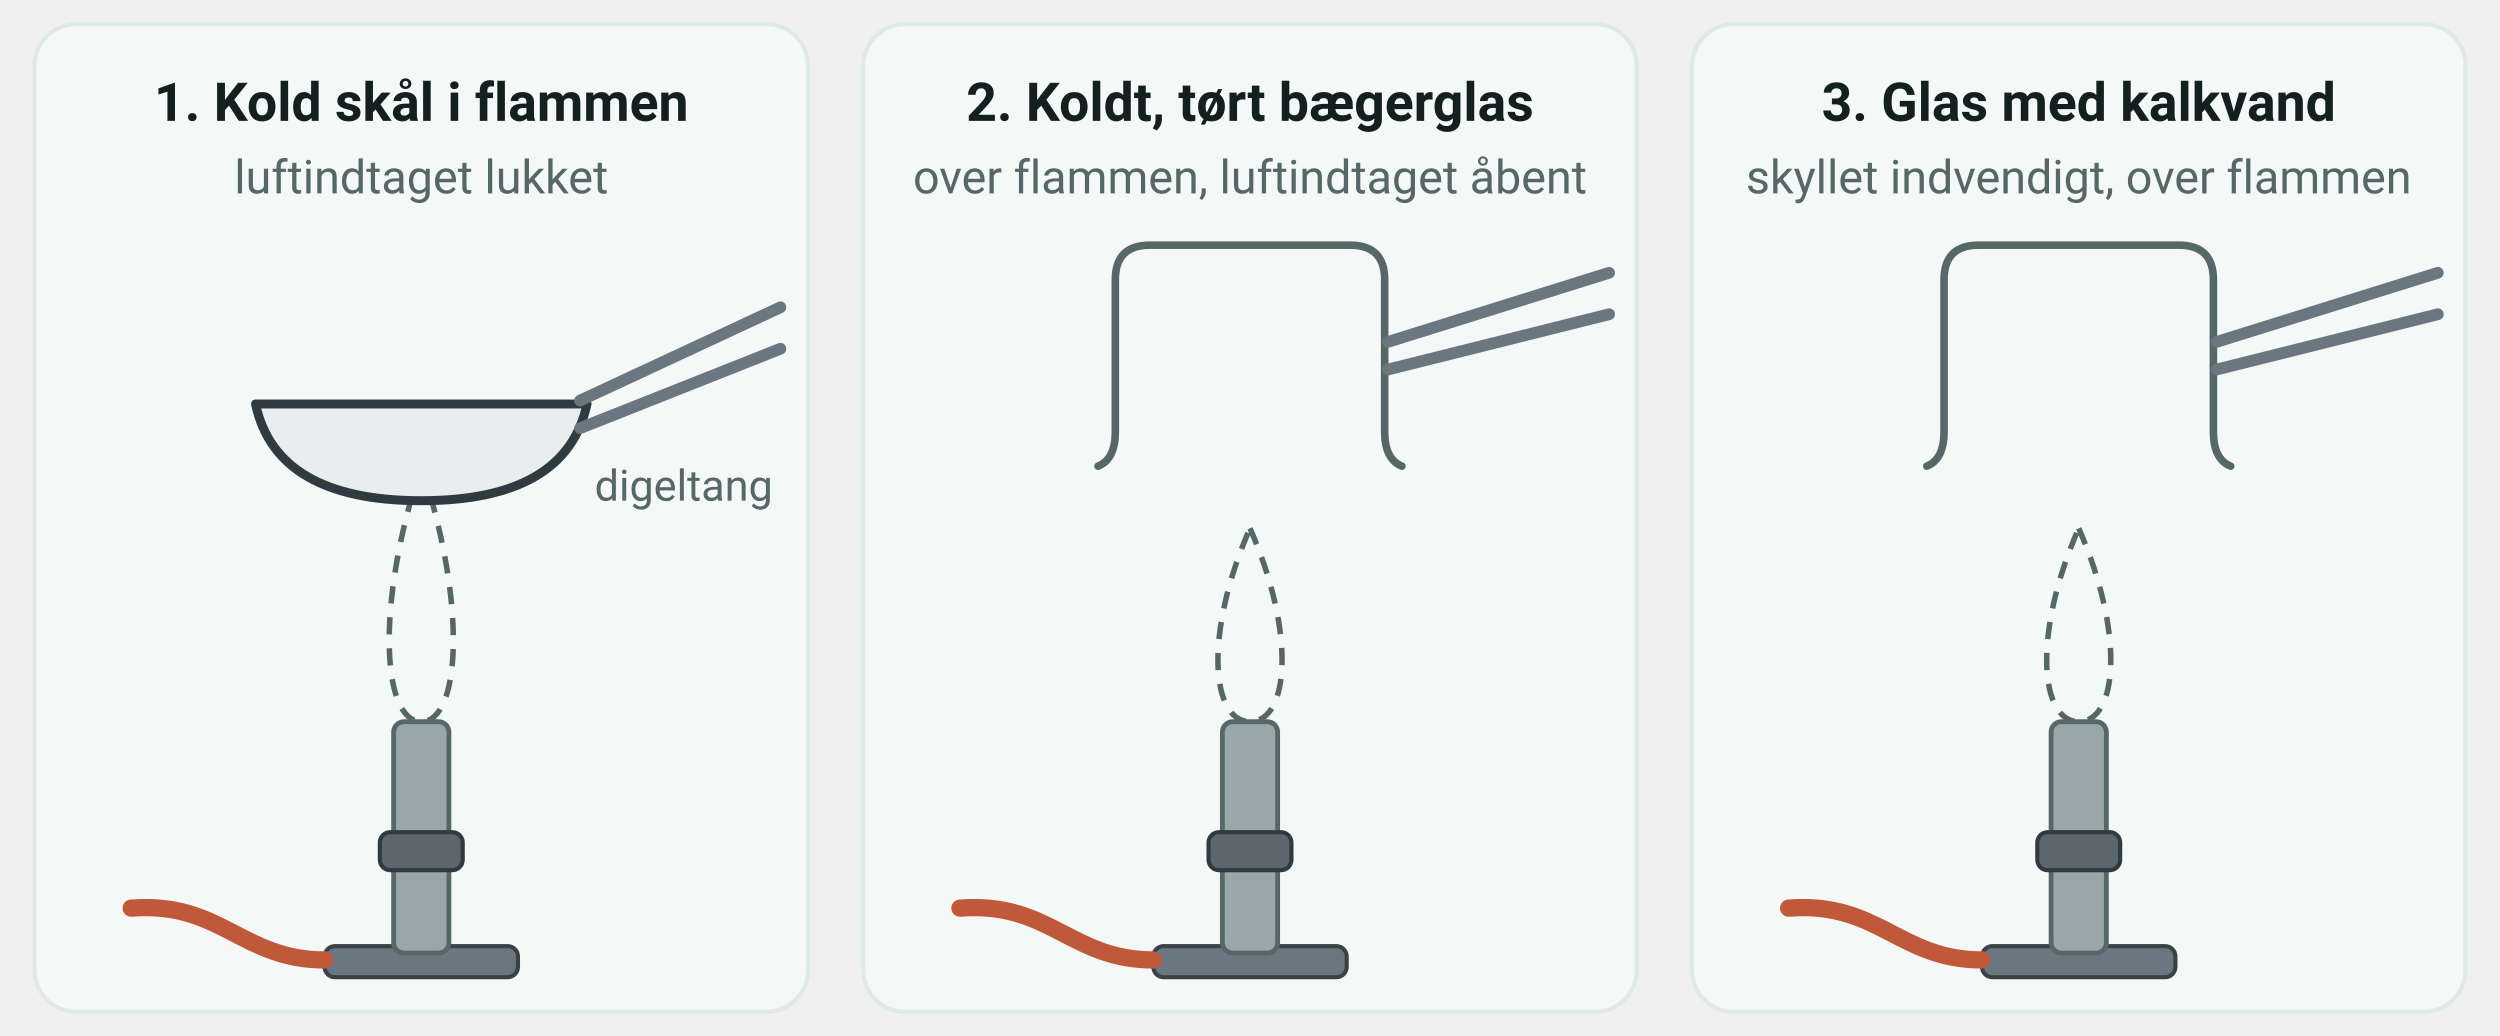
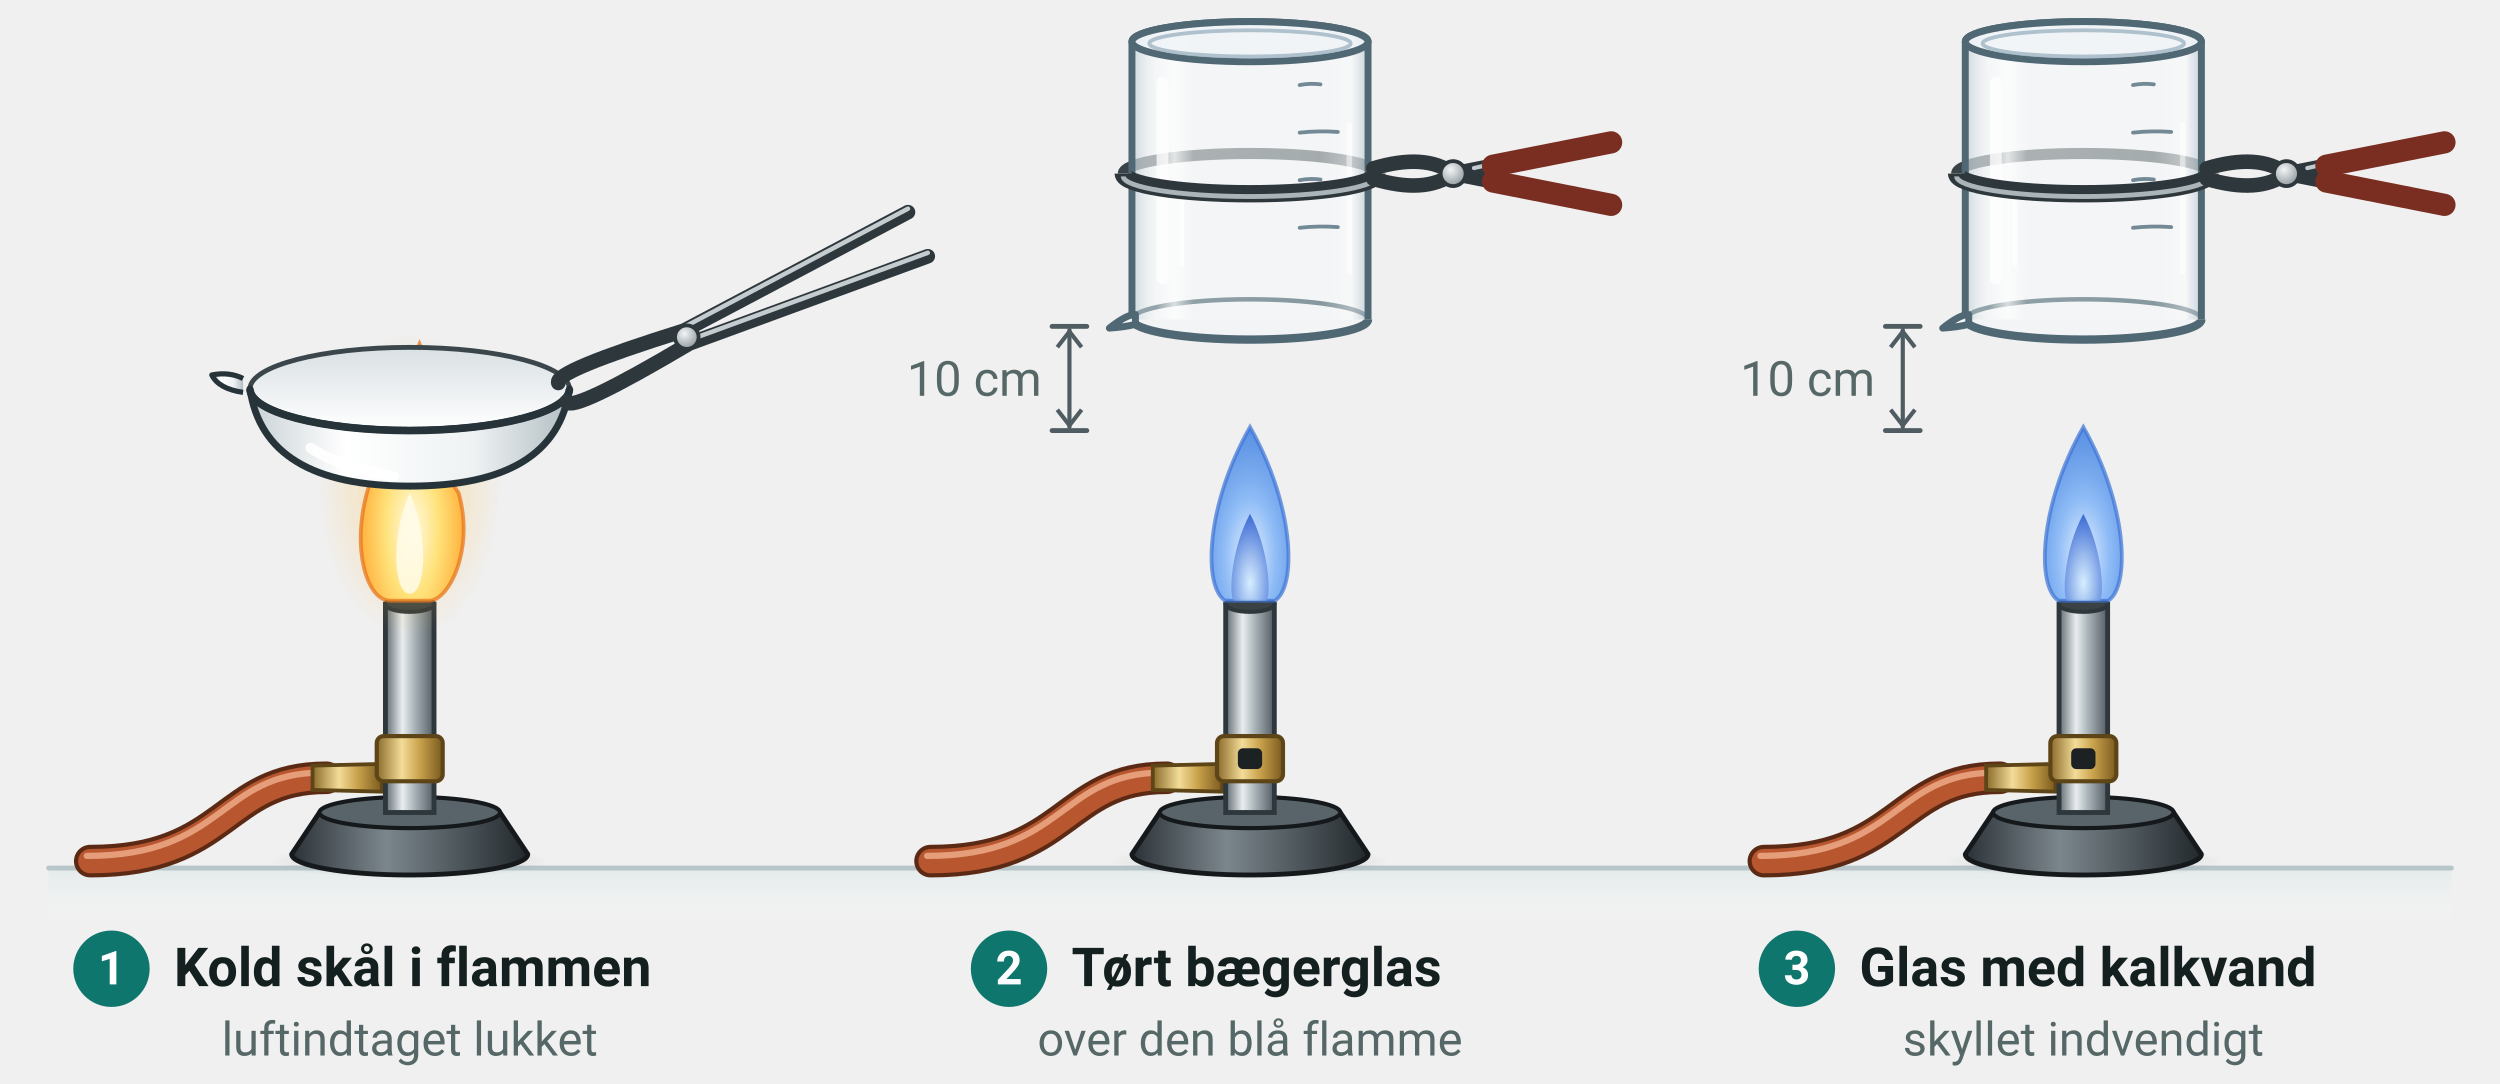
- <svg xmlns="http://www.w3.org/2000/svg" viewBox="0 1 724 300" width="724" height="300" font-family="'Segoe UI', Roboto, 'Helvetica Neue', Arial, sans-serif" role="img" aria-label="Tre trin med en bunsenbrænder, hvor flammen kun er tegnet som et stiplet omrids. 1: en kold porcelænsskål holdes med en digeltang ind i flammen, mens luftindtaget er lukket. 2: et koldt, tørt bægerglas holdes på hovedet over flammen med en tang, mens luftindtaget er åbent. 3: et bægerglas, der er skyllet med kalkvand, holdes på samme måde over flammen">
-   <rect x="10.0" y="8.0" width="224.0" height="286.0" rx="12" fill="#f4f8f7" stroke="#dfe9e8" stroke-width="1.2" />
-   <text x="122.0" y="36.0" font-size="15.5" text-anchor="middle" fill="#14201f" font-weight="700">
-     <tspan>1. Kold skål i flammen</tspan>
-   </text>
-   <text x="122.0" y="57.0" font-size="13.5" text-anchor="middle" fill="#556766">
+ <svg xmlns="http://www.w3.org/2000/svg" viewBox="0 0 720 312" width="720" height="312" font-family="'Segoe UI', Roboto, 'Helvetica Neue', Arial, sans-serif" role="img" aria-label="Tre trin: en kold porcelænsskål holdes ind i den gule flamme fra en bunsenbrænder, og to bægerglas holdes på hovedet over den blå flamme, det ene tørt og det andet skyllet med kalkvand">
+   <defs>
+     <radialGradient id="lab-skygge" cx="0.5" cy="0.5" r="0.5">
+       <stop offset="0" stop-color="#4b5a64" stop-opacity="0.32" />
+       <stop offset="1" stop-color="#4b5a64" stop-opacity="0" />
+     </radialGradient>
+     <linearGradient id="lab-glas" x1="0" x2="1" y1="0" y2="0">
+       <stop offset="0" stop-color="#9fb4c2" stop-opacity="0.45" />
+       <stop offset="0.12" stop-color="#ffffff" stop-opacity="0.1" />
+       <stop offset="0.2" stop-color="#ffffff" stop-opacity="0.6" />
+       <stop offset="0.3" stop-color="#ffffff" stop-opacity="0.08" />
+       <stop offset="0.85" stop-color="#ffffff" stop-opacity="0.04" />
+       <stop offset="1" stop-color="#9fb4c2" stop-opacity="0.5" />
+     </linearGradient>
+     <linearGradient id="lab-staal" x1="0" x2="1" y1="0" y2="0">
+       <stop offset="0" stop-color="#7d878e" />
+       <stop offset="0.3" stop-color="#eef1f3" />
+       <stop offset="0.62" stop-color="#aeb6bc" />
+       <stop offset="1" stop-color="#6c767c" />
+     </linearGradient>
+     <linearGradient id="lab-staal-v" x1="0" x2="0" y1="0" y2="1">
+       <stop offset="0" stop-color="#f4f6f7" />
+       <stop offset="0.45" stop-color="#c9d0d4" />
+       <stop offset="1" stop-color="#8d979d" />
+     </linearGradient>
+     <linearGradient id="lab-krop" x1="0" x2="0" y1="0" y2="1">
+       <stop offset="0" stop-color="#fbfcfc" />
+       <stop offset="0.55" stop-color="#e3e8ea" />
+       <stop offset="1" stop-color="#c3cbcf" />
+     </linearGradient>
+     <linearGradient id="lab-display" x1="0" x2="0" y1="0" y2="1">
+       <stop offset="0" stop-color="#26343a" />
+       <stop offset="1" stop-color="#0f1a1e" />
+     </linearGradient>
+     <radialGradient id="lab-knap" cx="0.4" cy="0.35" r="0.7">
+       <stop offset="0" stop-color="#f3f5f6" />
+       <stop offset="1" stop-color="#8b959a" />
+     </radialGradient>
+     <radialGradient id="lab-knap-moerk" cx="0.4" cy="0.35" r="0.7">
+       <stop offset="0" stop-color="#7c868c" />
+       <stop offset="1" stop-color="#262c30" />
+     </radialGradient>
+     <linearGradient id="lab-plade" x1="0" x2="0" y1="0" y2="1">
+       <stop offset="0" stop-color="#6b757b" />
+       <stop offset="1" stop-color="#363d41" />
+     </linearGradient>
+     <linearGradient id="hd-v-vand" x1="0" x2="0" y1="0" y2="1">
+       <stop offset="0" stop-color="#e4f1fb" />
+       <stop offset="1" stop-color="#b9d7ef" />
+     </linearGradient>
+     <linearGradient id="hd-v-farveloes" x1="0" x2="0" y1="0" y2="1">
+       <stop offset="0" stop-color="#eef4f8" />
+       <stop offset="1" stop-color="#d3e1ea" />
+     </linearGradient>
+     <linearGradient id="hd-v-blaa" x1="0" x2="0" y1="0" y2="1">
+       <stop offset="0" stop-color="#9cc9f2" />
+       <stop offset="1" stop-color="#3f86cf" />
+     </linearGradient>
+     <linearGradient id="hd-v-kobber" x1="0" x2="0" y1="0" y2="1">
+       <stop offset="0" stop-color="#a8dcf0" />
+       <stop offset="1" stop-color="#3aa0cf" />
+     </linearGradient>
+     <linearGradient id="hd-v-roed" x1="0" x2="0" y1="0" y2="1">
+       <stop offset="0" stop-color="#f6b3b8" />
+       <stop offset="1" stop-color="#d9505e" />
+     </linearGradient>
+     <linearGradient id="hd-v-lyseroed" x1="0" x2="0" y1="0" y2="1">
+       <stop offset="0" stop-color="#fbe1ec" />
+       <stop offset="1" stop-color="#f1a9c6" />
+     </linearGradient>
+     <linearGradient id="hd-v-gul" x1="0" x2="0" y1="0" y2="1">
+       <stop offset="0" stop-color="#fbf0b8" />
+       <stop offset="1" stop-color="#ecd05a" />
+     </linearGradient>
+     <linearGradient id="hd-v-brun" x1="0" x2="0" y1="0" y2="1">
+       <stop offset="0" stop-color="#e9c38f" />
+       <stop offset="1" stop-color="#b9783a" />
+     </linearGradient>
+     <linearGradient id="hd-v-orange" x1="0" x2="0" y1="0" y2="1">
+       <stop offset="0" stop-color="#fbd3a6" />
+       <stop offset="1" stop-color="#ef8f3a" />
+     </linearGradient>
+     <linearGradient id="hd-v-groen" x1="0" x2="0" y1="0" y2="1">
+       <stop offset="0" stop-color="#cdeccc" />
+       <stop offset="1" stop-color="#6fbf73" />
+     </linearGradient>
+     <linearGradient id="hd-v-gulgroen" x1="0" x2="0" y1="0" y2="1">
+       <stop offset="0" stop-color="#f1f6cf" />
+       <stop offset="1" stop-color="#d9e68f" />
+     </linearGradient>
+     <linearGradient id="hd-v-lilla" x1="0" x2="0" y1="0" y2="1">
+       <stop offset="0" stop-color="#d9c6ef" />
+       <stop offset="1" stop-color="#8a63c4" />
+     </linearGradient>
+     <linearGradient id="hd-v-olie" x1="0" x2="0" y1="0" y2="1">
+       <stop offset="0" stop-color="#fbeaa0" />
+       <stop offset="1" stop-color="#e8c443" />
+     </linearGradient>
+     <linearGradient id="hd-v-kalkvand" x1="0" x2="0" y1="0" y2="1">
+       <stop offset="0" stop-color="#f1f5f7" />
+       <stop offset="1" stop-color="#d9e3e8" />
+     </linearGradient>
+     <linearGradient id="hd-v-rodkaal" x1="0" x2="0" y1="0" y2="1">
+       <stop offset="0" stop-color="#c9b3e6" />
+       <stop offset="1" stop-color="#7a55b5" />
+     </linearGradient>
+     <linearGradient id="hd-v-moerk" x1="0" x2="0" y1="0" y2="1">
+       <stop offset="0" stop-color="#7b8a91" />
+       <stop offset="1" stop-color="#3c4a51" />
+     </linearGradient>
+     <linearGradient id="hd-v-varm" x1="0" x2="0" y1="0" y2="1">
+       <stop offset="0" stop-color="#fde3d3" />
+       <stop offset="1" stop-color="#f6bfa0" />
+     </linearGradient>
+     <linearGradient id="hd-glas-v" x1="0" x2="1" y1="0" y2="0">
+       <stop offset="0" stop-color="#8fa6b4" stop-opacity="0.38" />
+       <stop offset="0.1" stop-color="#ffffff" stop-opacity="0.15" />
+       <stop offset="0.18" stop-color="#ffffff" stop-opacity="0.7" />
+       <stop offset="0.26" stop-color="#ffffff" stop-opacity="0.12" />
+       <stop offset="0.8" stop-color="#ffffff" stop-opacity="0.05" />
+       <stop offset="0.93" stop-color="#ffffff" stop-opacity="0.35" />
+       <stop offset="1" stop-color="#8fa6b4" stop-opacity="0.45" />
+     </linearGradient>
+     <linearGradient id="hd-porcelaen" x1="0" x2="1" y1="0" y2="0">
+       <stop offset="0" stop-color="#c9d2d6" />
+       <stop offset="0.3" stop-color="#ffffff" />
+       <stop offset="0.7" stop-color="#eef2f3" />
+       <stop offset="1" stop-color="#b3bec3" />
+     </linearGradient>
+     <linearGradient id="hd-porcelaen-inde" x1="0" x2="0" y1="0" y2="1">
+       <stop offset="0" stop-color="#d9e0e3" />
+       <stop offset="1" stop-color="#ffffff" />
+     </linearGradient>
+     <linearGradient id="hd-metal" x1="0" x2="1" y1="0" y2="0">
+       <stop offset="0" stop-color="#5f6a70" />
+       <stop offset="0.35" stop-color="#e9edef" />
+       <stop offset="0.6" stop-color="#a9b3b8" />
+       <stop offset="1" stop-color="#525c62" />
+     </linearGradient>
+     <linearGradient id="hd-metal-v" x1="0" x2="0" y1="0" y2="1">
+       <stop offset="0" stop-color="#eef1f3" />
+       <stop offset="0.5" stop-color="#b4bdc2" />
+       <stop offset="1" stop-color="#6b767c" />
+     </linearGradient>
+     <linearGradient id="hd-moerk-metal" x1="0" x2="1" y1="0" y2="0">
+       <stop offset="0" stop-color="#2c3338" />
+       <stop offset="0.4" stop-color="#7b868c" />
+       <stop offset="1" stop-color="#22292d" />
+     </linearGradient>
+     <linearGradient id="hd-messing" x1="0" x2="1" y1="0" y2="0">
+       <stop offset="0" stop-color="#8a6a2a" />
+       <stop offset="0.38" stop-color="#f3dc98" />
+       <stop offset="0.65" stop-color="#c9a24c" />
+       <stop offset="1" stop-color="#7a5a1e" />
+     </linearGradient>
+     <linearGradient id="hd-gummi" x1="0" x2="1" y1="0" y2="0">
+       <stop offset="0" stop-color="#1f2427" />
+       <stop offset="0.4" stop-color="#5a6268" />
+       <stop offset="1" stop-color="#1a1e21" />
+     </linearGradient>
+     <linearGradient id="hd-kork" x1="0" x2="1" y1="0" y2="0">
+       <stop offset="0" stop-color="#a87443" />
+       <stop offset="0.4" stop-color="#e2b37c" />
+       <stop offset="1" stop-color="#94612f" />
+     </linearGradient>
+     <linearGradient id="hd-trae" x1="0" x2="0" y1="0" y2="1">
+       <stop offset="0" stop-color="#e8c38f" />
+       <stop offset="1" stop-color="#b98444" />
+     </linearGradient>
+     <radialGradient id="hd-flamme-blaa" cx="0.5" cy="0.75" r="0.75">
+       <stop offset="0" stop-color="#e6f1ff" />
+       <stop offset="0.45" stop-color="#8fbcf6" />
+       <stop offset="1" stop-color="#3f7fe0" stop-opacity="0.85" />
+     </radialGradient>
+     <radialGradient id="hd-flamme-indre" cx="0.5" cy="0.8" r="0.8">
+       <stop offset="0" stop-color="#d9f0ff" />
+       <stop offset="1" stop-color="#2f5fd0" />
+     </radialGradient>
+     <radialGradient id="hd-flamme-gul" cx="0.5" cy="0.72" r="0.75">
+       <stop offset="0" stop-color="#fffbe6" />
+       <stop offset="0.35" stop-color="#ffe27a" />
+       <stop offset="0.75" stop-color="#ffa52e" />
+       <stop offset="1" stop-color="#f06a1a" stop-opacity="0.9" />
+     </radialGradient>
+     <radialGradient id="hd-gloed" cx="0.5" cy="0.5" r="0.5">
+       <stop offset="0" stop-color="#ffd34d" stop-opacity="0.75" />
+       <stop offset="1" stop-color="#ffb02e" stop-opacity="0" />
+     </radialGradient>
+     <radialGradient id="hd-ballon" cx="0.35" cy="0.3" r="0.75">
+       <stop offset="0" stop-color="#ff9a9a" />
+       <stop offset="0.45" stop-color="#e5424d" />
+       <stop offset="1" stop-color="#9e1f2b" />
+     </radialGradient>
+     <linearGradient id="hd-bord" x1="0" x2="0" y1="0" y2="1">
+       <stop offset="0" stop-color="#e3e9ea" />
+       <stop offset="1" stop-color="#f7f9f9" stop-opacity="0" />
+     </linearGradient>
+   </defs>
+   <defs>
+     <linearGradient id="g3-v-roedbede" x1="0" x2="0" y1="0" y2="1">
+       <stop offset="0" stop-color="#c8407a" />
+       <stop offset="1" stop-color="#6c0c36" />
+     </linearGradient>
+     <linearGradient id="g3-plast" x1="0" x2="1" y1="0" y2="0">
+       <stop offset="0" stop-color="#dfe6e9" />
+       <stop offset="0.3" stop-color="#ffffff" />
+       <stop offset="0.75" stop-color="#eef2f4" />
+       <stop offset="1" stop-color="#cfd8dc" />
+     </linearGradient>
+     <linearGradient id="g3-staal" x1="0" x2="0" y1="0" y2="1">
+       <stop offset="0" stop-color="#8e9aa1" />
+       <stop offset="0.55" stop-color="#c3ccd1" />
+       <stop offset="1" stop-color="#e3e8eb" />
+     </linearGradient>
+     <linearGradient id="g3-staal-bund" x1="0" x2="1" y1="0" y2="0">
+       <stop offset="0" stop-color="#c9d1d5" />
+       <stop offset="0.45" stop-color="#eef2f4" />
+       <stop offset="1" stop-color="#b9c3c8" />
+     </linearGradient>
+     <linearGradient id="g3-bordplade" x1="0" x2="0" y1="0" y2="1">
+       <stop offset="0" stop-color="#e6ebec" />
+       <stop offset="1" stop-color="#f6f8f8" />
+     </linearGradient>
+     <linearGradient id="g3-bordkant" x1="0" x2="0" y1="0" y2="1">
+       <stop offset="0" stop-color="#c3ccd0" />
+       <stop offset="1" stop-color="#9aa6ac" />
+     </linearGradient>
+     <linearGradient id="g3-straale" x1="0" x2="1" y1="0" y2="0">
+       <stop offset="0" stop-color="#6fa6d3" />
+       <stop offset="0.4" stop-color="#e8f4fd" />
+       <stop offset="1" stop-color="#5f98c8" />
+     </linearGradient>
+     <linearGradient id="g3-uld" x1="0" x2="0" y1="0" y2="1">
+       <stop offset="0" stop-color="#6d87a8" />
+       <stop offset="1" stop-color="#4f6788" />
+     </linearGradient>
+     <radialGradient id="g3-paprika" cx="0.4" cy="0.3" r="0.8">
+       <stop offset="0" stop-color="#ef6a32" />
+       <stop offset="1" stop-color="#a9280f" />
+     </radialGradient>
+     <linearGradient id="g3-lighter" x1="0" x2="1" y1="0" y2="0">
+       <stop offset="0" stop-color="#1d6f8c" />
+       <stop offset="0.35" stop-color="#5fb7d4" />
+       <stop offset="0.7" stop-color="#2d8fb0" />
+       <stop offset="1" stop-color="#175a72" />
+     </linearGradient>
+   </defs>
+   <rect x="14" y="250" width="692" height="16" fill="url(#hd-bord)" />
+   <line x1="14.0" y1="250.0" x2="706.0" y2="250.0" stroke="#b8c6c9" stroke-width="1.4" stroke-linecap="round" />
+   <ellipse cx="118.0" cy="248.0" rx="40.0" ry="5.0" fill="url(#lab-skygge)" />
+   <path d="M 94,224 C 64,224 66,248 26,248" fill="none" stroke="#5c2a14" stroke-width="9.4" stroke-linecap="round" stroke-linejoin="round" />
+   <path d="M 94,224 C 64,224 66,248 26,248" fill="none" stroke="#b8572f" stroke-width="7" stroke-linecap="round" stroke-linejoin="round" />
+   <path d="M 94,224 C 64,224 66,248 26,248" fill="none" stroke="#f0b08c" stroke-width="1.8" stroke-linecap="round" stroke-linejoin="round" opacity="0.8" transform="translate(-1,-1.5)" />
+   <path d="M 110,220 L 90,220.5 L 90,227.5 L 110,228 Z" fill="url(#hd-messing)" stroke="#5e4517" stroke-width="1.1" />
+   <path d="M 84,246 L 92,234 L 144,234 L 152,246 A 34 6 0 0 1 84,246 Z" fill="url(#hd-moerk-metal)" stroke="#15191c" stroke-width="1.4" stroke-linejoin="round" />
+   <ellipse cx="118" cy="234" rx="26" ry="4.5" fill="#59646a" stroke="#15191c" stroke-width="1.2" />
+   <rect x="111" y="174" width="14" height="60" fill="url(#hd-metal)" stroke="#2e373c" stroke-width="1.4" />
+   <ellipse cx="118" cy="174" rx="7" ry="2.2" fill="#3a4246" stroke="#2e373c" stroke-width="1.2" />
+   <rect x="108.5" y="212" width="19" height="13" rx="2" fill="url(#hd-messing)" stroke="#5e4517" stroke-width="1.2" />
+   <ellipse cx="118" cy="139.7" rx="26.25" ry="44.4" fill="url(#hd-gloed)" opacity="0.6" />
+   <path d="M 120.812,99 C 128.312,115.28 117.062,121.2 132.062,141.92 C 136.75,158.2 129.25,173 123.625,173 L 112.375,173 C 104.875,173 100.188,154.5 107.688,136.0 C 112.375,122.68 114.25,113.8 120.812,99 Z" fill="url(#hd-flamme-gul)" stroke="#e8771c" stroke-width="1.1" stroke-opacity="0.75" />
+   <path d="M 118,141.92 C 123.625,154.5 122.688,171 118,171 C 113.312,171 112.375,154.5 118,141.92 Z" fill="#fffbe9" opacity="0.85" />
+   <ellipse cx="118" cy="112" rx="46.0" ry="11.96" fill="url(#hd-porcelaen-inde)" stroke="#3a464b" stroke-width="1.4" />
+   <path d="M 72.0,112 A 46.0 11.96 0 0 0 164.0,112 Q 160.0,140 118,140 Q 76.0,140 72.0,112 Z" fill="url(#hd-porcelaen)" stroke="#26343a" stroke-width="2" stroke-linejoin="round" />
+   <path d="M 72.0,112.0 A 46.0 12.0 0 0 0 164.0,112.0" fill="none" stroke="#26343a" stroke-width="2.2" />
+   <path d="M 70.0,113 q -7,-1 -9,-5 q 5,-1 9,1" fill="url(#hd-porcelaen)" stroke="#26343a" stroke-width="1.5" stroke-linejoin="round" />
+   <path d="M 89.5,129.0 Q 97.3,134.4 113.4,137.2" fill="none" stroke="#ffffff" stroke-width="3" stroke-linecap="round" opacity="0.9" />
+   <path d="M 160.8,110.3 Q 159.3,107.0 197.0,95.2 L 261.5,61.1" fill="none" stroke="#2e373c" stroke-width="4.2" stroke-linecap="round" />
+   <path d="M 197.0,95.2 L 261.5,61.1" stroke="#c4ccd0" stroke-width="1.3" stroke-linecap="round" transform="translate(0,-1)" />
+   <path d="M 163.2,115.7 Q 164.7,119.0 198.6,98.9 L 267.2,73.8" fill="none" stroke="#2e373c" stroke-width="4.2" stroke-linecap="round" />
+   <path d="M 198.6,98.9 L 267.2,73.8" stroke="#c4ccd0" stroke-width="1.3" stroke-linecap="round" transform="translate(0,-1)" />
+   <circle cx="197.8" cy="97.1" r="3.4" fill="url(#lab-knap)" stroke="#2e373c" stroke-width="1.1" />
+   <circle cx="32.1" cy="279.0" r="11.0" fill="#0f766e" />
+   <text x="32.1" y="283.5" font-size="13.5" text-anchor="middle" fill="#ffffff" font-weight="700">
+     <tspan>1</tspan>
+   </text>
+   <text x="50.1" y="284.0" font-size="15.5" text-anchor="start" fill="#14201f" font-weight="700">
+     <tspan>Kold skål i flammen</tspan>
+   </text>
+   <text x="118.0" y="304.0" font-size="13.5" text-anchor="middle" fill="#556766">
    <tspan>luftindtaget lukket</tspan>
  </text>
-   <rect x="250.0" y="8.0" width="224.0" height="286.0" rx="12" fill="#f4f8f7" stroke="#dfe9e8" stroke-width="1.2" />
-   <text x="362.0" y="36.0" font-size="15.5" text-anchor="middle" fill="#14201f" font-weight="700">
-     <tspan>2. Koldt, tørt bægerglas</tspan>
-   </text>
-   <text x="362.0" y="57.0" font-size="13.5" text-anchor="middle" fill="#556766">
-     <tspan>over flammen, luftindtaget åbent</tspan>
-   </text>
-   <rect x="490.0" y="8.0" width="224.0" height="286.0" rx="12" fill="#f4f8f7" stroke="#dfe9e8" stroke-width="1.2" />
-   <text x="602.0" y="36.0" font-size="15.5" text-anchor="middle" fill="#14201f" font-weight="700">
-     <tspan>3. Glas med kalkvand</tspan>
-   </text>
-   <text x="602.0" y="57.0" font-size="13.5" text-anchor="middle" fill="#556766">
-     <tspan>skyllet indvendigt, over flammen</tspan>
-   </text>
-   <rect x="94.0" y="275.0" width="56.0" height="9.0" rx="3" fill="#6b7780" stroke="#3b4246" stroke-width="1.2" />
-   <rect x="114.0" y="210.0" width="16.0" height="67.0" rx="3" fill="#9aa7a9" stroke="#556766" stroke-width="1.4" />
-   <rect x="110.0" y="242.0" width="24.0" height="11.0" rx="3" fill="#5b676c" stroke="#2f3b40" stroke-width="1.2" />
-   <path d="M 94,279 C 70,279 64,262 38,264" fill="none" stroke="#c0583a" stroke-width="5" stroke-linecap="round" />
-   <path d="M 122,136 C 135.5,176.7 133.2,210 122,210 C 110.8,210 108.5,176.7 122,136 Z" fill="none" stroke="#556766" stroke-width="1.6" stroke-dasharray="5 4" />
-   <path d="M 74.0,118 H 170.0 Q 164.0,146 122,146 Q 80.0,146 74.0,118 Z" fill="#e9edee" stroke="#2f3b40" stroke-width="2.6" stroke-linejoin="round" />
-   <line x1="168.0" y1="117.0" x2="226.0" y2="90.0" stroke="#6b7780" stroke-width="3.4" stroke-linecap="round" />
-   <line x1="168.0" y1="125.0" x2="226.0" y2="102.0" stroke="#6b7780" stroke-width="3.4" stroke-linecap="round" />
-   <text x="198.0" y="146.0" font-size="12.5" text-anchor="middle" fill="#556766">
-     <tspan>digeltang</tspan>
-   </text>
-   <rect x="334.0" y="275.0" width="56.0" height="9.0" rx="3" fill="#6b7780" stroke="#3b4246" stroke-width="1.2" />
-   <rect x="354.0" y="210.0" width="16.0" height="67.0" rx="3" fill="#9aa7a9" stroke="#556766" stroke-width="1.4" />
-   <rect x="350.0" y="242.0" width="24.0" height="11.0" rx="3" fill="#5b676c" stroke="#2f3b40" stroke-width="1.2" />
-   <path d="M 334,279 C 310,279 304,262 278,264" fill="none" stroke="#c0583a" stroke-width="5" stroke-linecap="round" />
-   <path d="M 362,154 C 375.5,184.8 373.2,210 362,210 C 350.8,210 348.5,184.8 362,154 Z" fill="none" stroke="#556766" stroke-width="1.6" stroke-dasharray="5 4" />
-   <g transform="rotate(180 362 104.0)">
-     <path d="M 325.0,136.0 V 126 Q 325.0,134 333.0,134 H 391.0 Q 399.0,134 399.0,126 V 136.0 Z" fill="none" />
-     <path d="M 318.0,72 Q 323.0,74 323.0,82 V 126 Q 323.0,136 333.0,136 H 391.0 Q 401.0,136 401.0,126 V 82 Q 401.0,74 406.0,72" fill="none" stroke="#556766" stroke-width="2.2" stroke-linecap="round" />
+   <ellipse cx="360.0" cy="248.0" rx="40.0" ry="5.0" fill="url(#lab-skygge)" />
+   <path d="M 336,224 C 306,224 308,248 268,248" fill="none" stroke="#5c2a14" stroke-width="9.4" stroke-linecap="round" stroke-linejoin="round" />
+   <path d="M 336,224 C 306,224 308,248 268,248" fill="none" stroke="#b8572f" stroke-width="7" stroke-linecap="round" stroke-linejoin="round" />
+   <path d="M 336,224 C 306,224 308,248 268,248" fill="none" stroke="#f0b08c" stroke-width="1.8" stroke-linecap="round" stroke-linejoin="round" opacity="0.8" transform="translate(-1,-1.5)" />
+   <path d="M 352,220 L 332,220.5 L 332,227.5 L 352,228 Z" fill="url(#hd-messing)" stroke="#5e4517" stroke-width="1.1" />
+   <path d="M 326,246 L 334,234 L 386,234 L 394,246 A 34 6 0 0 1 326,246 Z" fill="url(#hd-moerk-metal)" stroke="#15191c" stroke-width="1.4" stroke-linejoin="round" />
+   <ellipse cx="360" cy="234" rx="26" ry="4.5" fill="#59646a" stroke="#15191c" stroke-width="1.2" />
+   <rect x="353" y="174" width="14" height="60" fill="url(#hd-metal)" stroke="#2e373c" stroke-width="1.4" />
+   <ellipse cx="360" cy="174" rx="7" ry="2.2" fill="#3a4246" stroke="#2e373c" stroke-width="1.2" />
+   <rect x="350.5" y="212" width="19" height="13" rx="2" fill="url(#hd-messing)" stroke="#5e4517" stroke-width="1.2" />
+   <rect x="356.5" y="215.5" width="7" height="6" rx="1.5" fill="#1c2124" />
+   <path d="M 360,123 C 372.75,145.5 373.6,169 367.14,173 L 352.86,173 C 346.4,169 347.25,145.5 360,123 Z" fill="url(#hd-flamme-blaa)" stroke="#3c74d6" stroke-width="1.1" stroke-opacity="0.7" />
+   <path d="M 360,148.0 C 365.44,158.0 366.12,171 364.76,173 L 355.24,173 C 353.88,171 354.56,158.0 360,148.0 Z" fill="url(#hd-flamme-indre)" opacity="0.9" />
+   <path d="M 323.5,50.0 A 36.5 5.8 0 0 1 396.5,50.0" fill="none" stroke="#3a4448" stroke-width="3.2" />
+   <path d="M 326.0,92 L 326.0,12 A 34.0 5.78 0 0 1 394.0,12 L 394.0,92 A 34.0 5.78 0 0 1 326.0,92 Z" fill="#f3f7f9" fill-opacity="0.55" />
+   <path d="M 326.0,92.0 A 34.0 5.8 0 0 1 394.0,92.0" fill="none" stroke="#4f6874" stroke-width="1.3" stroke-opacity="0.7" />
+   <path d="M 326.0,92 L 326.0,12 A 34.0 5.78 0 0 1 394.0,12 L 394.0,92" fill="url(#hd-glas-v)" stroke="#4f6874" stroke-width="2" stroke-linejoin="round" />
+   <ellipse cx="360" cy="12" rx="34.0" ry="5.78" fill="#eef4f7" fill-opacity="0.8" stroke="#4f6874" stroke-width="2" />
+   <ellipse cx="360" cy="12.5" rx="29.0" ry="3.78" fill="none" stroke="#9fb4c2" stroke-width="1.1" opacity="0.8" />
+   <path d="M 334.8,23.8 L 334.8,80.2" stroke="#ffffff" stroke-width="3.4" stroke-linecap="round" opacity="0.75" />
+   <path d="M 340.3,56.0 L 340.3,76.2" stroke="#ffffff" stroke-width="1.4" stroke-linecap="round" opacity="0.6" />
+   <path d="M 388.6,36.0 L 388.6,78.2" stroke="#ffffff" stroke-width="1.6" stroke-linecap="round" opacity="0.5" />
+   <path d="M 374.3,24.5 q 3.0,-0.6 6.0,-0.2" fill="none" stroke="#5d7684" stroke-width="1.1" stroke-linecap="round" opacity="0.85" />
+   <path d="M 374.3,38.2 q 5.5,-0.6 11.0,-0.2" fill="none" stroke="#5d7684" stroke-width="1.1" stroke-linecap="round" opacity="0.85" />
+   <path d="M 374.3,51.9 q 3.0,-0.6 6.0,-0.2" fill="none" stroke="#5d7684" stroke-width="1.1" stroke-linecap="round" opacity="0.85" />
+   <path d="M 374.3,65.6 q 5.5,-0.6 11.0,-0.2" fill="none" stroke="#5d7684" stroke-width="1.1" stroke-linecap="round" opacity="0.85" />
+   <path d="M 326.0,92.0 A 34.0 5.8 0 0 0 394.0,92.0" fill="none" stroke="#4f6874" stroke-width="2.4" />
+   <g transform="translate(0,184) scale(1,-1)">
+     <path d="M 327.0,90.6 Q 324.0,89.8 319.5,89.5 Q 324.5,93.5 327.0,93.4 Z" fill="#f3f7f9" stroke="#4f6874" stroke-width="2" stroke-linejoin="round" />
  </g>
-   <line x1="402.0" y1="100.0" x2="466.0" y2="80.0" stroke="#6b7780" stroke-width="3.4" stroke-linecap="round" />
-   <line x1="402.0" y1="108.0" x2="466.0" y2="92.0" stroke="#6b7780" stroke-width="3.4" stroke-linecap="round" />
-   <rect x="574.0" y="275.0" width="56.0" height="9.0" rx="3" fill="#6b7780" stroke="#3b4246" stroke-width="1.2" />
-   <rect x="594.0" y="210.0" width="16.0" height="67.0" rx="3" fill="#9aa7a9" stroke="#556766" stroke-width="1.4" />
-   <rect x="590.0" y="242.0" width="24.0" height="11.0" rx="3" fill="#5b676c" stroke="#2f3b40" stroke-width="1.2" />
-   <path d="M 574,279 C 550,279 544,262 518,264" fill="none" stroke="#c0583a" stroke-width="5" stroke-linecap="round" />
-   <path d="M 602,154 C 615.5,184.8 613.2,210 602,210 C 590.8,210 588.5,184.8 602,154 Z" fill="none" stroke="#556766" stroke-width="1.6" stroke-dasharray="5 4" />
-   <g transform="rotate(180 602 104.0)">
-     <path d="M 565.0,136.0 V 126 Q 565.0,134 573.0,134 H 631.0 Q 639.0,134 639.0,126 V 136.0 Z" fill="none" />
-     <path d="M 558.0,72 Q 563.0,74 563.0,82 V 126 Q 563.0,136 573.0,136 H 631.0 Q 641.0,136 641.0,126 V 82 Q 641.0,74 646.0,72" fill="none" stroke="#556766" stroke-width="2.2" stroke-linecap="round" />
+   <path d="M 323.5,50.0 A 36.5 5.8 0 0 0 396.5,50.0" fill="none" stroke="#2e373c" stroke-width="5" />
+   <path d="M 323.5,50.8 A 36.5 5.8 0 0 0 396.5,50.8" fill="none" stroke="#aab4b9" stroke-width="1.4" />
+   <path d="M 395.5,48.5 Q 410.5,44 418.5,50 L 464,41" fill="none" stroke="#2e373c" stroke-width="4.2" stroke-linecap="round" stroke-linejoin="round" />
+   <path d="M 395.5,51.5 Q 410.5,56 418.5,50 L 464,59" fill="none" stroke="#2e373c" stroke-width="4.2" stroke-linecap="round" stroke-linejoin="round" />
+   <path d="M 424.5,48.4 L 462,40" stroke="#c4ccd0" stroke-width="1.2" stroke-linecap="round" />
+   <circle cx="418.5" cy="50.0" r="3.6" fill="url(#lab-knap)" stroke="#2e373c" stroke-width="1.1" />
+   <path d="M 430,47.725 L 464,41" stroke="#7a2e22" stroke-width="6.4" stroke-linecap="round" />
+   <path d="M 430,52.275 L 464,59" stroke="#7a2e22" stroke-width="6.4" stroke-linecap="round" />
+   <line x1="308.0" y1="95.0" x2="308.0" y2="123.0" stroke="#4f5d63" stroke-width="1.2" stroke-linecap="round" />
+   <line x1="303.0" y1="94.0" x2="313.0" y2="94.0" stroke="#4f5d63" stroke-width="1.4" stroke-linecap="round" />
+   <line x1="303.0" y1="124.0" x2="313.0" y2="124.0" stroke="#4f5d63" stroke-width="1.4" stroke-linecap="round" />
+   <path d="M 304.5,100 L 308,95.5 L 311.5,100" fill="none" stroke="#4f5d63" stroke-width="1.2" stroke-linejoin="round" />
+   <path d="M 304.5,118 L 308,122.5 L 311.5,118" fill="none" stroke="#4f5d63" stroke-width="1.2" stroke-linejoin="round" />
+   <text x="300.0" y="114.0" font-size="14" text-anchor="end" fill="#556766">
+     <tspan>10 cm</tspan>
+   </text>
+   <circle cx="290.6" cy="279.0" r="11.0" fill="#0f766e" />
+   <text x="290.6" y="283.5" font-size="13.5" text-anchor="middle" fill="#ffffff" font-weight="700">
+     <tspan>2</tspan>
+   </text>
+   <text x="308.6" y="284.0" font-size="15.5" text-anchor="start" fill="#14201f" font-weight="700">
+     <tspan>Tørt bægerglas</tspan>
+   </text>
+   <text x="360.0" y="304.0" font-size="13.5" text-anchor="middle" fill="#556766">
+     <tspan>over den blå flamme</tspan>
+   </text>
+   <ellipse cx="600.0" cy="248.0" rx="40.0" ry="5.0" fill="url(#lab-skygge)" />
+   <path d="M 576,224 C 546,224 548,248 508,248" fill="none" stroke="#5c2a14" stroke-width="9.4" stroke-linecap="round" stroke-linejoin="round" />
+   <path d="M 576,224 C 546,224 548,248 508,248" fill="none" stroke="#b8572f" stroke-width="7" stroke-linecap="round" stroke-linejoin="round" />
+   <path d="M 576,224 C 546,224 548,248 508,248" fill="none" stroke="#f0b08c" stroke-width="1.8" stroke-linecap="round" stroke-linejoin="round" opacity="0.8" transform="translate(-1,-1.5)" />
+   <path d="M 592,220 L 572,220.5 L 572,227.5 L 592,228 Z" fill="url(#hd-messing)" stroke="#5e4517" stroke-width="1.1" />
+   <path d="M 566,246 L 574,234 L 626,234 L 634,246 A 34 6 0 0 1 566,246 Z" fill="url(#hd-moerk-metal)" stroke="#15191c" stroke-width="1.4" stroke-linejoin="round" />
+   <ellipse cx="600" cy="234" rx="26" ry="4.5" fill="#59646a" stroke="#15191c" stroke-width="1.2" />
+   <rect x="593" y="174" width="14" height="60" fill="url(#hd-metal)" stroke="#2e373c" stroke-width="1.4" />
+   <ellipse cx="600" cy="174" rx="7" ry="2.2" fill="#3a4246" stroke="#2e373c" stroke-width="1.2" />
+   <rect x="590.5" y="212" width="19" height="13" rx="2" fill="url(#hd-messing)" stroke="#5e4517" stroke-width="1.2" />
+   <rect x="596.5" y="215.5" width="7" height="6" rx="1.5" fill="#1c2124" />
+   <path d="M 600,123 C 612.75,145.5 613.6,169 607.14,173 L 592.86,173 C 586.4,169 587.25,145.5 600,123 Z" fill="url(#hd-flamme-blaa)" stroke="#3c74d6" stroke-width="1.1" stroke-opacity="0.7" />
+   <path d="M 600,148.0 C 605.44,158.0 606.12,171 604.76,173 L 595.24,173 C 593.88,171 594.56,158.0 600,148.0 Z" fill="url(#hd-flamme-indre)" opacity="0.9" />
+   <path d="M 563.5,50.0 A 36.5 5.8 0 0 1 636.5,50.0" fill="none" stroke="#3a4448" stroke-width="3.2" />
+   <path d="M 566.0,92 L 566.0,12 A 34.0 5.78 0 0 1 634.0,12 L 634.0,92 A 34.0 5.78 0 0 1 566.0,92 Z" fill="#f3f7f9" fill-opacity="0.55" />
+   <path d="M 566.0,92.0 A 34.0 5.8 0 0 1 634.0,92.0" fill="none" stroke="#4f6874" stroke-width="1.3" stroke-opacity="0.7" />
+   <path d="M 566.0,92 L 566.0,12 A 34.0 5.78 0 0 1 634.0,12 L 634.0,92" fill="url(#hd-glas-v)" stroke="#4f6874" stroke-width="2" stroke-linejoin="round" />
+   <ellipse cx="600" cy="12" rx="34.0" ry="5.78" fill="#eef4f7" fill-opacity="0.8" stroke="#4f6874" stroke-width="2" />
+   <ellipse cx="600" cy="12.5" rx="29.0" ry="3.78" fill="none" stroke="#9fb4c2" stroke-width="1.1" opacity="0.8" />
+   <path d="M 574.8,23.8 L 574.8,80.2" stroke="#ffffff" stroke-width="3.4" stroke-linecap="round" opacity="0.75" />
+   <path d="M 580.3,56.0 L 580.3,76.2" stroke="#ffffff" stroke-width="1.4" stroke-linecap="round" opacity="0.6" />
+   <path d="M 628.6,36.0 L 628.6,78.2" stroke="#ffffff" stroke-width="1.6" stroke-linecap="round" opacity="0.5" />
+   <path d="M 614.3,24.5 q 3.0,-0.6 6.0,-0.2" fill="none" stroke="#5d7684" stroke-width="1.1" stroke-linecap="round" opacity="0.85" />
+   <path d="M 614.3,38.2 q 5.5,-0.6 11.0,-0.2" fill="none" stroke="#5d7684" stroke-width="1.1" stroke-linecap="round" opacity="0.85" />
+   <path d="M 614.3,51.9 q 3.0,-0.6 6.0,-0.2" fill="none" stroke="#5d7684" stroke-width="1.1" stroke-linecap="round" opacity="0.85" />
+   <path d="M 614.3,65.6 q 5.5,-0.6 11.0,-0.2" fill="none" stroke="#5d7684" stroke-width="1.1" stroke-linecap="round" opacity="0.85" />
+   <path d="M 566.0,92.0 A 34.0 5.8 0 0 0 634.0,92.0" fill="none" stroke="#4f6874" stroke-width="2.4" />
+   <g transform="translate(0,184) scale(1,-1)">
+     <path d="M 567.0,90.6 Q 564.0,89.8 559.5,89.5 Q 564.5,93.5 567.0,93.4 Z" fill="#f3f7f9" stroke="#4f6874" stroke-width="2" stroke-linejoin="round" />
  </g>
-   <line x1="642.0" y1="100.0" x2="706.0" y2="80.0" stroke="#6b7780" stroke-width="3.4" stroke-linecap="round" />
-   <line x1="642.0" y1="108.0" x2="706.0" y2="92.0" stroke="#6b7780" stroke-width="3.4" stroke-linecap="round" />
+   <path d="M 563.5,50.0 A 36.5 5.8 0 0 0 636.5,50.0" fill="none" stroke="#2e373c" stroke-width="5" />
+   <path d="M 563.5,50.8 A 36.5 5.8 0 0 0 636.5,50.8" fill="none" stroke="#aab4b9" stroke-width="1.4" />
+   <path d="M 635.5,48.5 Q 650.5,44 658.5,50 L 704,41" fill="none" stroke="#2e373c" stroke-width="4.2" stroke-linecap="round" stroke-linejoin="round" />
+   <path d="M 635.5,51.5 Q 650.5,56 658.5,50 L 704,59" fill="none" stroke="#2e373c" stroke-width="4.2" stroke-linecap="round" stroke-linejoin="round" />
+   <path d="M 664.5,48.4 L 702,40" stroke="#c4ccd0" stroke-width="1.2" stroke-linecap="round" />
+   <circle cx="658.5" cy="50.0" r="3.6" fill="url(#lab-knap)" stroke="#2e373c" stroke-width="1.1" />
+   <path d="M 670,47.725 L 704,41" stroke="#7a2e22" stroke-width="6.4" stroke-linecap="round" />
+   <path d="M 670,52.275 L 704,59" stroke="#7a2e22" stroke-width="6.4" stroke-linecap="round" />
+   <line x1="548.0" y1="95.0" x2="548.0" y2="123.0" stroke="#4f5d63" stroke-width="1.2" stroke-linecap="round" />
+   <line x1="543.0" y1="94.0" x2="553.0" y2="94.0" stroke="#4f5d63" stroke-width="1.4" stroke-linecap="round" />
+   <line x1="543.0" y1="124.0" x2="553.0" y2="124.0" stroke="#4f5d63" stroke-width="1.4" stroke-linecap="round" />
+   <path d="M 544.5,100 L 548,95.5 L 551.5,100" fill="none" stroke="#4f5d63" stroke-width="1.2" stroke-linejoin="round" />
+   <path d="M 544.5,118 L 548,122.5 L 551.5,118" fill="none" stroke="#4f5d63" stroke-width="1.2" stroke-linejoin="round" />
+   <text x="540.0" y="114.0" font-size="14" text-anchor="end" fill="#556766">
+     <tspan>10 cm</tspan>
+   </text>
+   <circle cx="517.5" cy="279.0" r="11.0" fill="#0f766e" />
+   <text x="517.5" y="283.5" font-size="13.5" text-anchor="middle" fill="#ffffff" font-weight="700">
+     <tspan>3</tspan>
+   </text>
+   <text x="535.5" y="284.0" font-size="15.5" text-anchor="start" fill="#14201f" font-weight="700">
+     <tspan>Glas med kalkvand</tspan>
+   </text>
+   <text x="600.0" y="304.0" font-size="13.5" text-anchor="middle" fill="#556766">
+     <tspan>skyllet indvendigt</tspan>
+   </text>
</svg>
